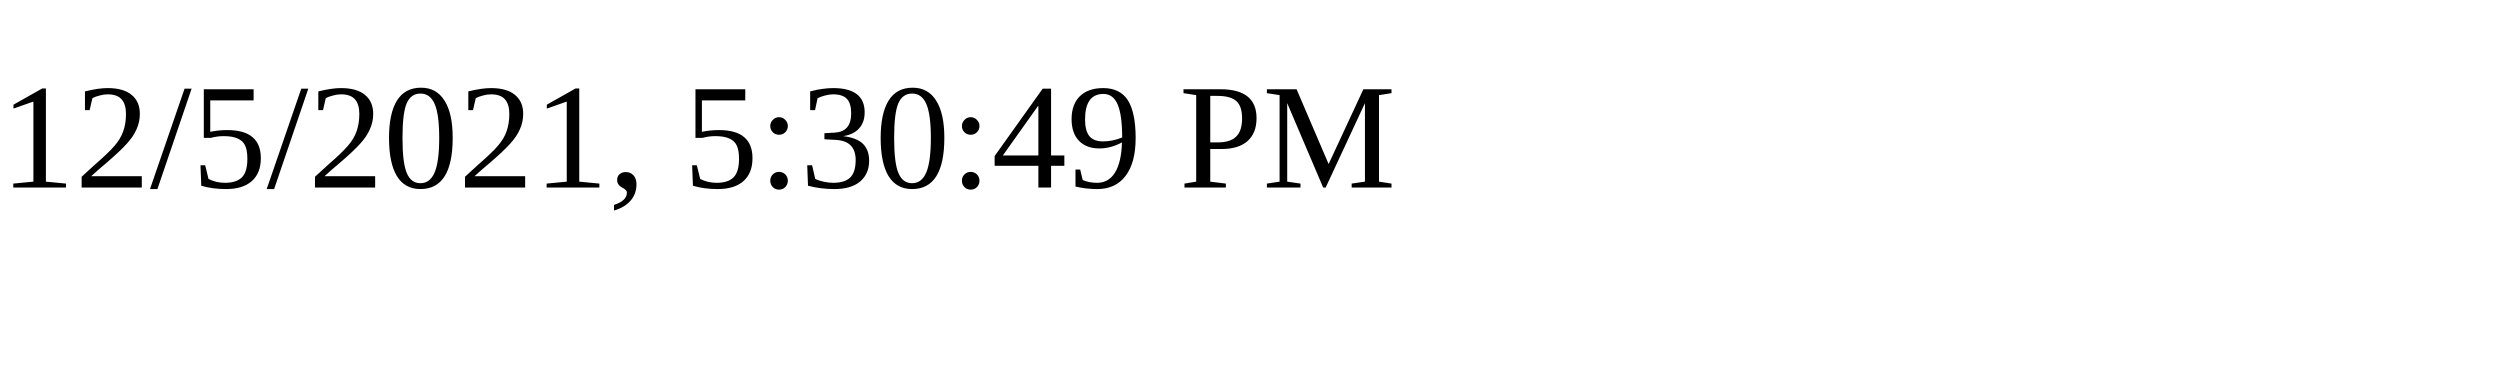
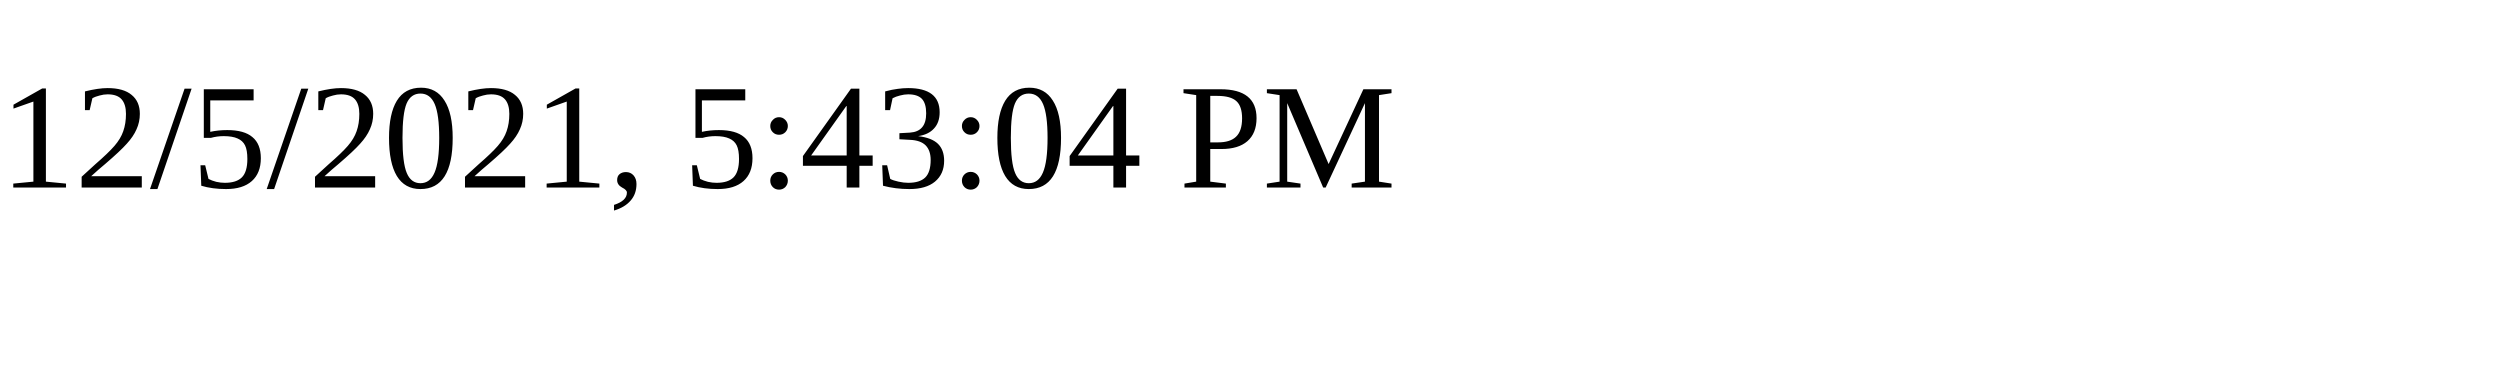
<svg xmlns="http://www.w3.org/2000/svg" height="30" width="200">
-   <text x="0" y="15">12/5/2021, 5:30:49 PM</text>
+   <text x="0" y="15">12/5/2021, 5:43:04 PM</text>
</svg>
